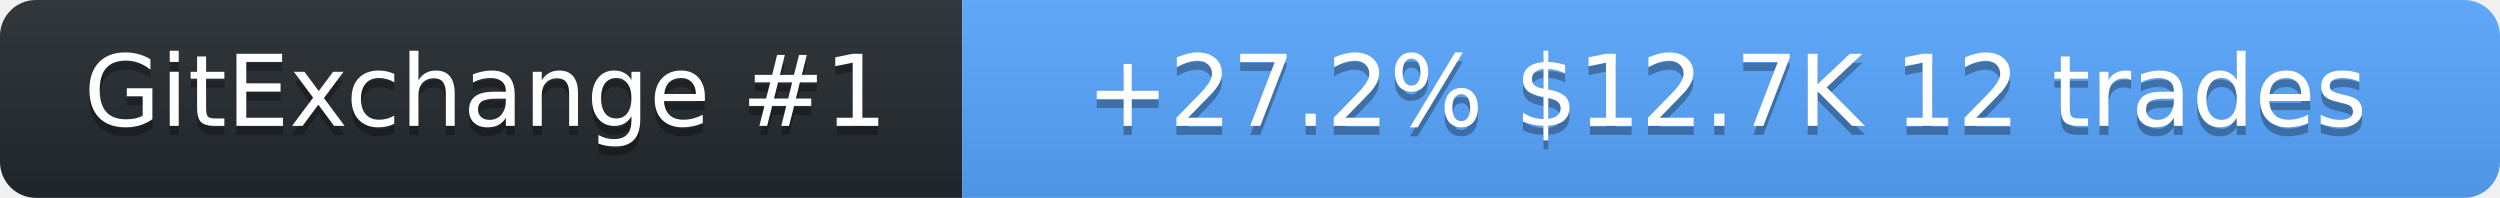
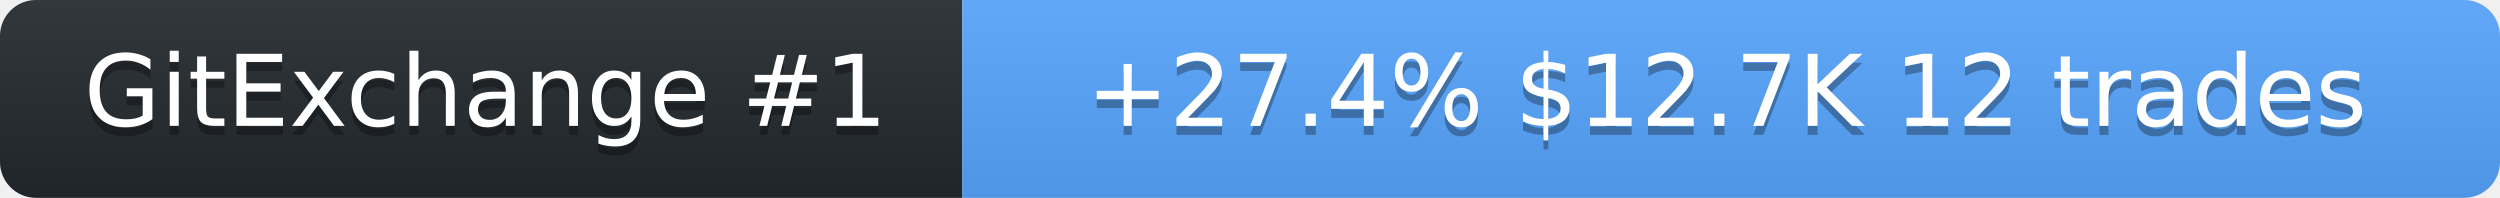
<svg xmlns="http://www.w3.org/2000/svg" width="278" height="22" role="img" aria-label="SolanaLeeky on GitExchange">
  <linearGradient id="s" x2="0" y2="100%">
    <stop offset="0" stop-color="#bbb" stop-opacity=".1" />
    <stop offset="1" stop-opacity=".1" />
  </linearGradient>
  <clipPath id="r">
    <rect width="278" height="22" rx="4" fill="#fff" />
  </clipPath>
  <g clip-path="url(#r)">
    <rect width="107" height="22" fill="#24292f" />
    <rect x="107" width="171" height="22" fill="#58a6ff" />
    <rect width="278" height="22" fill="url(#s)" />
  </g>
  <g fill="#fff" text-anchor="middle" font-family="Verdana,Geneva,DejaVu Sans,sans-serif" font-size="11">
    <text x="54" y="15" fill="#010101" fill-opacity=".3">GitExchange #1</text>
    <text x="54" y="14">GitExchange #1</text>
-     <text x="192" y="15" fill="#010101" fill-opacity=".3">+27.2%  $12.7K  12 trades</text>
-     <text x="192" y="14">+27.2%  $12.7K  12 trades</text>
+     <text x="192" y="15" fill="#010101" fill-opacity=".3">+27.4%  $12.7K  12 trades</text>
+     <text x="192" y="14">+27.4%  $12.7K  12 trades</text>
  </g>
</svg>
